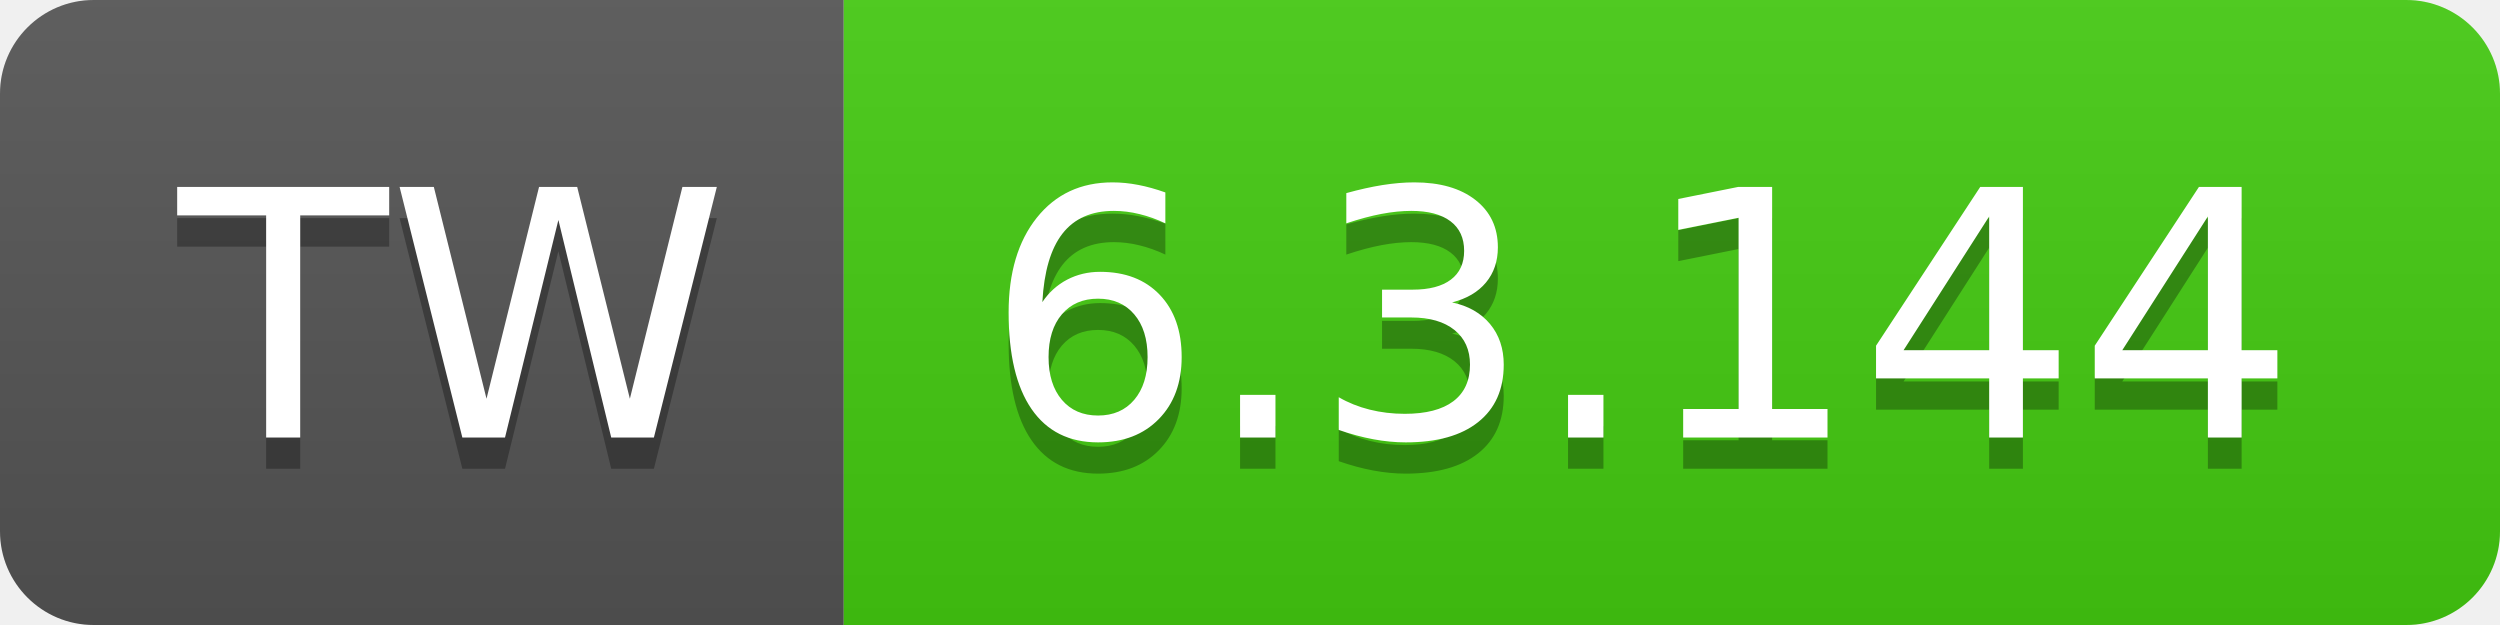
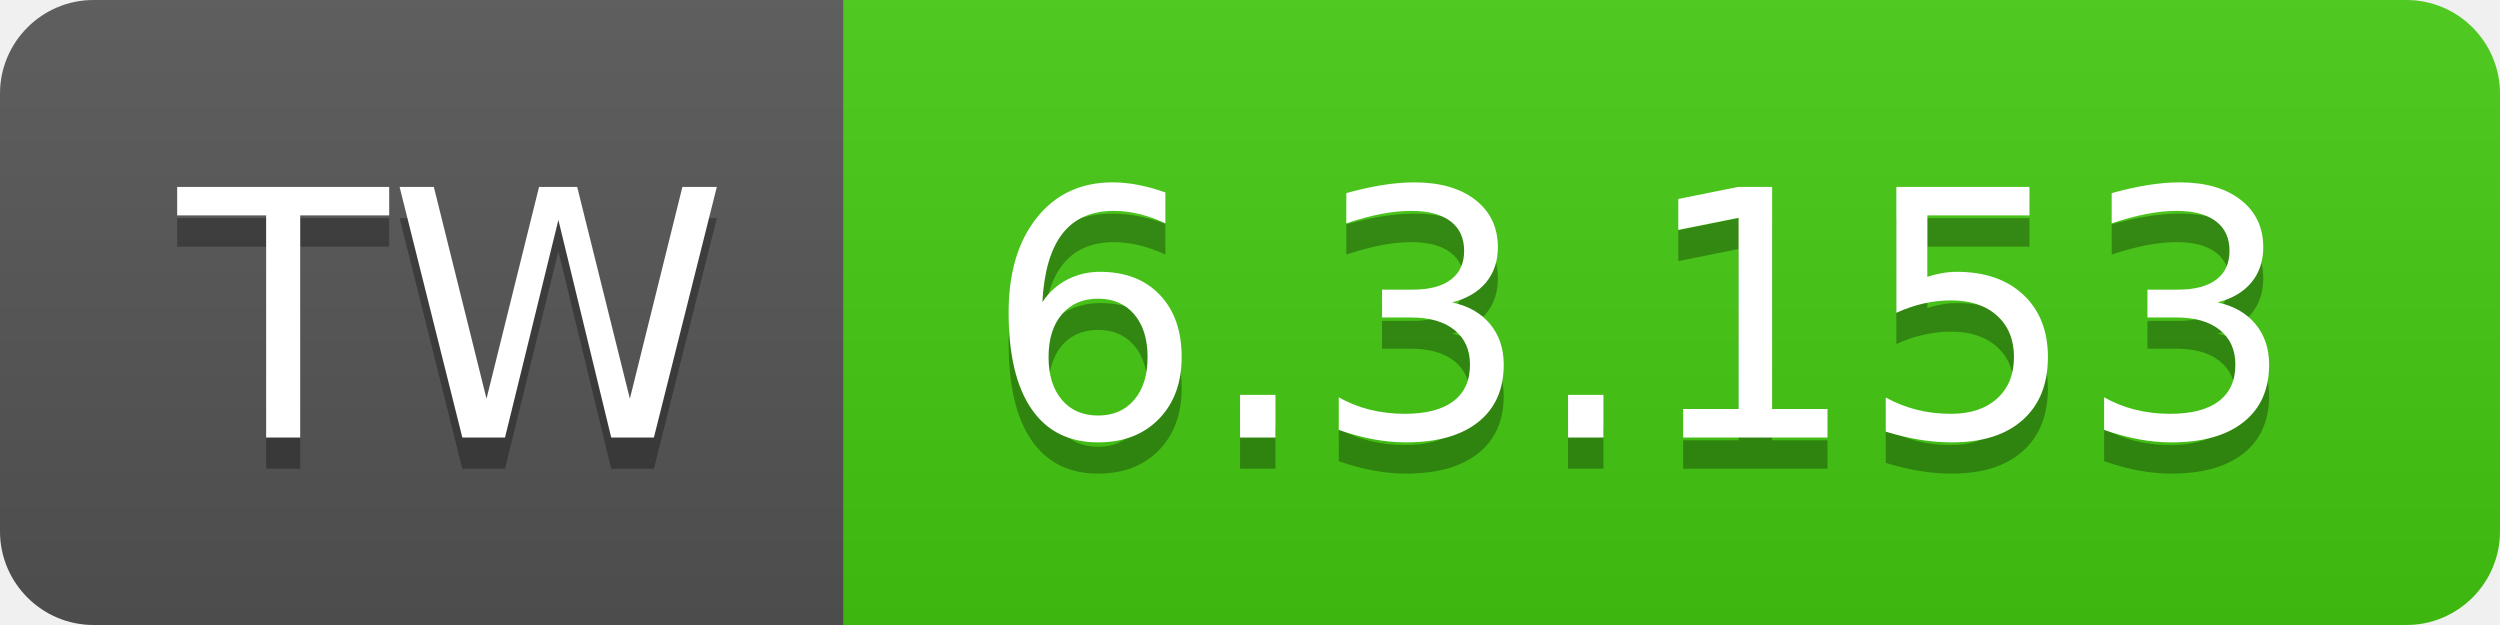
- <svg xmlns="http://www.w3.org/2000/svg" width="80" height="20" role="img" aria-label="TW: 6.3.144">
+ <svg xmlns="http://www.w3.org/2000/svg" width="80" height="20" role="img" aria-label="TW: 6.3.153">
  <linearGradient id="s" x2="0" y2="100%">
    <stop offset="0" stop-color="#bbb" stop-opacity=".1" />
    <stop offset="1" stop-opacity=".1" />
  </linearGradient>
  <clipPath id="r">
    <rect width="80" height="20" rx="3" fill="#fff" />
  </clipPath>
  <g clip-path="url(#r)">
    <rect width="27" height="20" fill="#555" />
    <rect x="27" width="53" height="20" fill="#4c1" />
    <rect width="80" height="20" fill="url(#s)" />
  </g>
  <g fill="#fff" text-anchor="middle" font-family="Verdana,Geneva,DejaVu Sans,sans-serif" text-rendering="geometricPrecision" font-size="110">
    <text aria-hidden="true" x="145" y="150" fill="#010101" fill-opacity=".3" transform="scale(.1)" textLength="170">TW</text>
    <text x="145" y="140" transform="scale(.1)" fill="#fff" textLength="170">TW</text>
-     <text aria-hidden="true" x="525" y="150" fill="#010101" fill-opacity=".3" transform="scale(.1)" textLength="430">6.3.144</text>
-     <text x="525" y="140" transform="scale(.1)" fill="#fff" textLength="430">6.3.144</text>
+     <text aria-hidden="true" x="525" y="150" fill="#010101" fill-opacity=".3" transform="scale(.1)" textLength="430">6.3.153</text>
+     <text x="525" y="140" transform="scale(.1)" fill="#fff" textLength="430">6.3.153</text>
  </g>
</svg>
